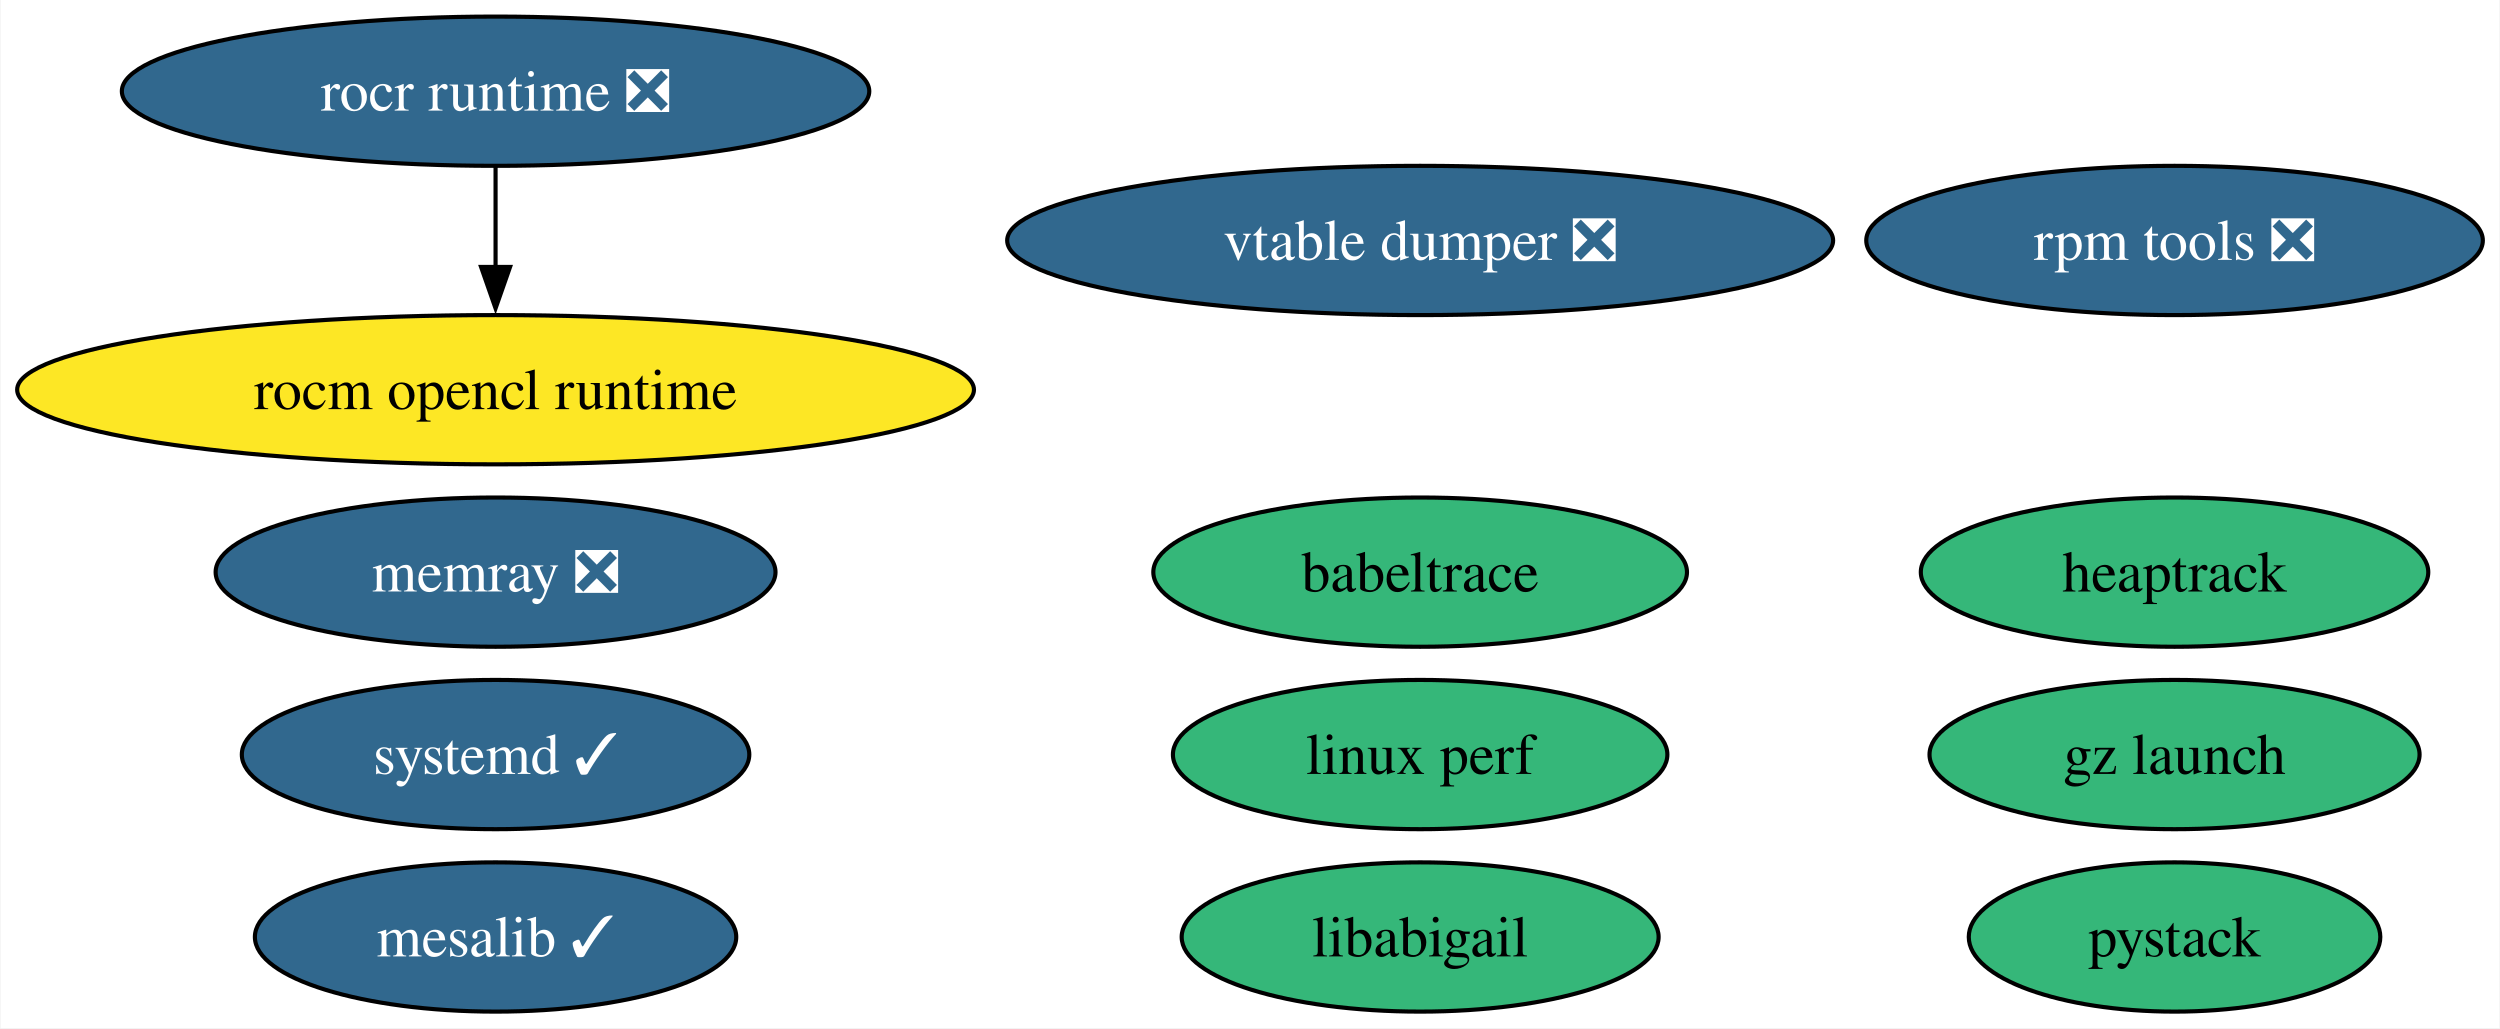
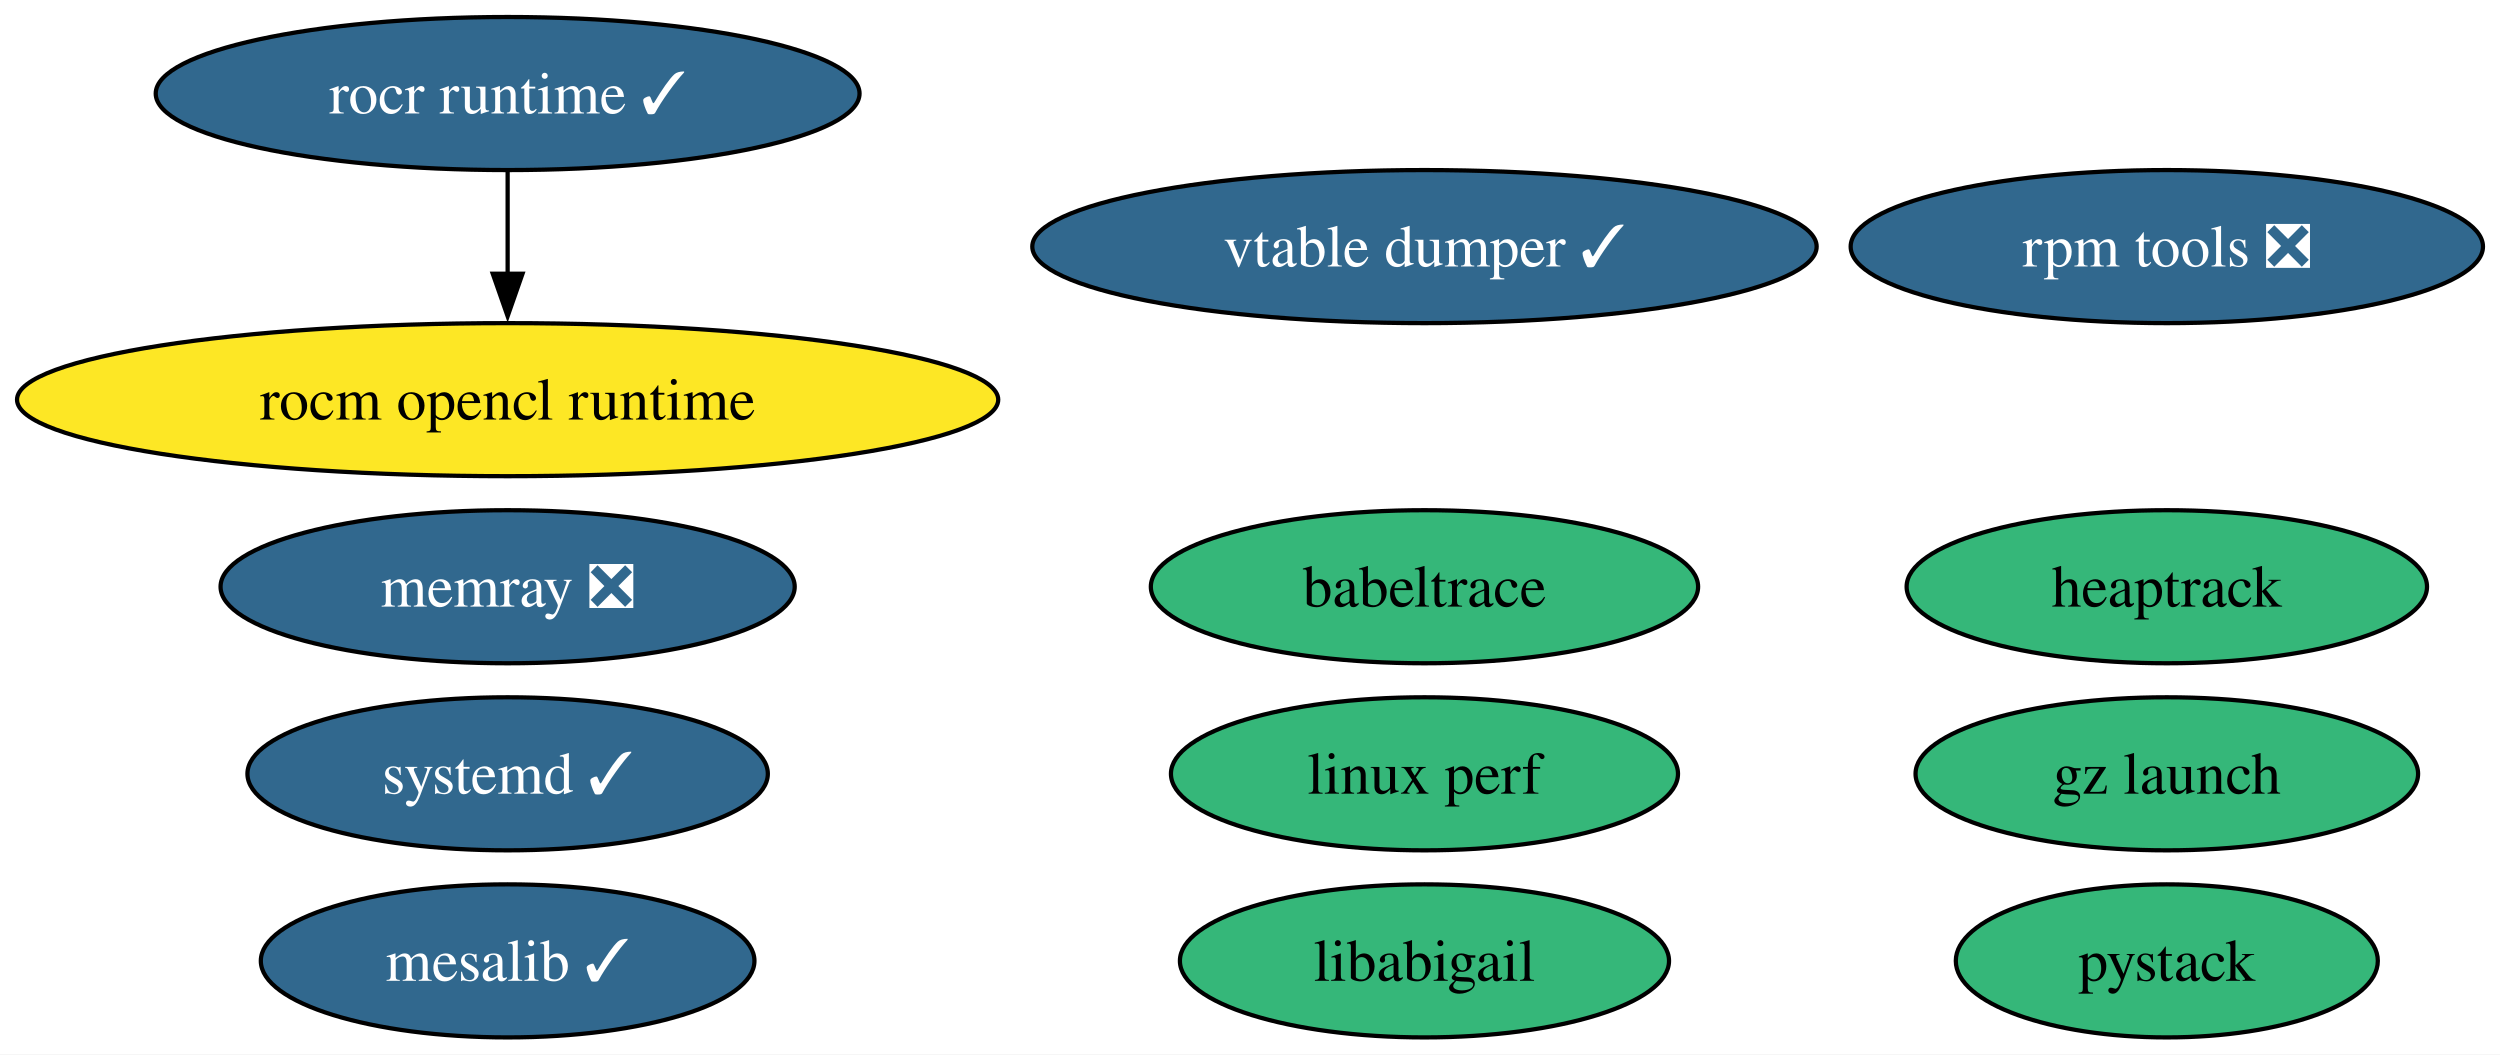
- <svg xmlns="http://www.w3.org/2000/svg" xmlns:xlink="http://www.w3.org/1999/xlink" width="603pt" height="248pt" viewBox="0.00 0.00 602.72 248.00">
+ <svg xmlns="http://www.w3.org/2000/svg" xmlns:xlink="http://www.w3.org/1999/xlink" width="588pt" height="248pt" viewBox="0.00 0.00 587.99 248.00">
  <g id="graph0" class="graph" transform="scale(1 1) rotate(0) translate(4 244)">
-     <polygon fill="white" stroke="none" points="-4,4 -4,-244 598.72,-244 598.72,4 -4,4" />
+     <polygon fill="white" stroke="none" points="-4,4 -4,-244 583.99,-244 583.99,4 -4,4" />
    <g id="node1" class="node">
      <g id="a_node1">
        <a xlink:href="https://github.com/conda-forge/mesalib-feedstock/pull/93" xlink:title="mesalib ✓">
          <ellipse fill="#31688e" stroke="black" cx="115.39" cy="-18" rx="58.05" ry="18" />
          <text text-anchor="middle" x="115.39" y="-13.32" font-family="Times,serif" font-size="14.00" fill="white">mesalib ✓</text>
        </a>
      </g>
    </g>
    <g id="node2" class="node">
      <g id="a_node2">
        <a xlink:href="https://github.com/conda-forge/rocm-opencl-runtime-feedstock" xlink:title="rocm opencl runtime">
          <ellipse fill="#fde725" stroke="black" cx="115.39" cy="-150" rx="115.39" ry="18" />
          <text text-anchor="middle" x="115.39" y="-145.32" font-family="Times,serif" font-size="14.00">rocm opencl runtime</text>
        </a>
      </g>
    </g>
    <g id="node3" class="node">
      <g id="a_node3">
-         <a xlink:href="https://github.com/conda-forge/rocr-runtime-feedstock/pull/15" xlink:title="rocr runtime ❎">
-           <ellipse fill="#31688e" stroke="black" cx="115.39" cy="-222" rx="90.14" ry="18" />
-           <text text-anchor="middle" x="115.39" y="-217.32" font-family="Times,serif" font-size="14.00" fill="white">rocr runtime ❎</text>
+         <a xlink:href="https://github.com/conda-forge/rocr-runtime-feedstock/pull/15" xlink:title="rocr runtime ✓">
+           <ellipse fill="#31688e" stroke="black" cx="115.39" cy="-222" rx="82.77" ry="18" />
+           <text text-anchor="middle" x="115.39" y="-217.32" font-family="Times,serif" font-size="14.00" fill="white">rocr runtime ✓</text>
        </a>
      </g>
    </g>
    <g id="edge1" class="edge">
      <path fill="none" stroke="black" d="M115.39,-203.7C115.39,-196.41 115.39,-187.73 115.39,-179.54" />
      <polygon fill="black" stroke="black" points="118.89,-179.62 115.39,-169.62 111.89,-179.62 118.89,-179.62" />
    </g>
    <g id="node4" class="node">
      <g id="a_node4">
        <a xlink:href="https://github.com/conda-forge/rpm-tools-feedstock/pull/37" xlink:title="rpm tools ❎">
-           <ellipse fill="#31688e" stroke="black" cx="520.36" cy="-186" rx="74.36" ry="18" />
-           <text text-anchor="middle" x="520.36" y="-181.32" font-family="Times,serif" font-size="14.00" fill="white">rpm tools ❎</text>
+           <ellipse fill="#31688e" stroke="black" cx="505.63" cy="-186" rx="74.36" ry="18" />
+           <text text-anchor="middle" x="505.63" y="-181.32" font-family="Times,serif" font-size="14.00" fill="white">rpm tools ❎</text>
        </a>
      </g>
    </g>
    <g id="node5" class="node">
      <g id="a_node5">
-         <a xlink:href="https://github.com/conda-forge/vtable-dumper-feedstock/pull/2" xlink:title="vtable dumper ❎">
-           <ellipse fill="#31688e" stroke="black" cx="338.4" cy="-186" rx="99.61" ry="18" />
-           <text text-anchor="middle" x="338.4" y="-181.32" font-family="Times,serif" font-size="14.00" fill="white">vtable dumper ❎</text>
+         <a xlink:href="https://github.com/conda-forge/vtable-dumper-feedstock/pull/2" xlink:title="vtable dumper ✓">
+           <ellipse fill="#31688e" stroke="black" cx="331.03" cy="-186" rx="92.24" ry="18" />
+           <text text-anchor="middle" x="331.03" y="-181.32" font-family="Times,serif" font-size="14.00" fill="white">vtable dumper ✓</text>
        </a>
      </g>
    </g>
    <g id="node6" class="node">
      <g id="a_node6">
        <a xlink:href="https://github.com/conda-forge/heaptrack-feedstock" xlink:title="heaptrack">
-           <ellipse fill="#35b779" stroke="black" cx="520.36" cy="-106" rx="61.2" ry="18" />
-           <text text-anchor="middle" x="520.36" y="-101.33" font-family="Times,serif" font-size="14.00">heaptrack</text>
+           <ellipse fill="#35b779" stroke="black" cx="505.63" cy="-106" rx="61.2" ry="18" />
+           <text text-anchor="middle" x="505.63" y="-101.33" font-family="Times,serif" font-size="14.00">heaptrack</text>
        </a>
      </g>
    </g>
    <g id="node7" class="node">
      <g id="a_node7">
        <a xlink:href="https://github.com/conda-forge/systemd-feedstock/pull/25" xlink:title="systemd ✓">
          <ellipse fill="#31688e" stroke="black" cx="115.39" cy="-62" rx="61.2" ry="18" />
          <text text-anchor="middle" x="115.39" y="-57.33" font-family="Times,serif" font-size="14.00" fill="white">systemd ✓</text>
        </a>
      </g>
    </g>
    <g id="node8" class="node">
      <g id="a_node8">
        <a xlink:href="https://github.com/conda-forge/memray-feedstock/pull/38" xlink:title="memray ❎">
          <ellipse fill="#31688e" stroke="black" cx="115.39" cy="-106" rx="67.52" ry="18" />
          <text text-anchor="middle" x="115.39" y="-101.33" font-family="Times,serif" font-size="14.00" fill="white">memray ❎</text>
        </a>
      </g>
    </g>
    <g id="node9" class="node">
      <g id="a_node9">
        <a xlink:href="https://github.com/conda-forge/babeltrace-feedstock" xlink:title="babeltrace">
-           <ellipse fill="#35b779" stroke="black" cx="338.4" cy="-106" rx="64.36" ry="18" />
-           <text text-anchor="middle" x="338.4" y="-101.33" font-family="Times,serif" font-size="14.00">babeltrace</text>
+           <ellipse fill="#35b779" stroke="black" cx="331.03" cy="-106" rx="64.36" ry="18" />
+           <text text-anchor="middle" x="331.03" y="-101.33" font-family="Times,serif" font-size="14.00">babeltrace</text>
        </a>
      </g>
    </g>
    <g id="node10" class="node">
      <g id="a_node10">
        <a xlink:href="https://github.com/conda-forge/gz-launch-feedstock" xlink:title="gz launch">
-           <ellipse fill="#35b779" stroke="black" cx="520.36" cy="-62" rx="59.1" ry="18" />
-           <text text-anchor="middle" x="520.36" y="-57.33" font-family="Times,serif" font-size="14.00">gz launch</text>
+           <ellipse fill="#35b779" stroke="black" cx="505.63" cy="-62" rx="59.1" ry="18" />
+           <text text-anchor="middle" x="505.63" y="-57.33" font-family="Times,serif" font-size="14.00">gz launch</text>
        </a>
      </g>
    </g>
    <g id="node11" class="node">
      <g id="a_node11">
        <a xlink:href="https://github.com/conda-forge/linux-perf-feedstock" xlink:title="linux perf">
-           <ellipse fill="#35b779" stroke="black" cx="338.4" cy="-62" rx="59.63" ry="18" />
-           <text text-anchor="middle" x="338.4" y="-57.33" font-family="Times,serif" font-size="14.00">linux perf</text>
+           <ellipse fill="#35b779" stroke="black" cx="331.03" cy="-62" rx="59.63" ry="18" />
+           <text text-anchor="middle" x="331.03" y="-57.33" font-family="Times,serif" font-size="14.00">linux perf</text>
        </a>
      </g>
    </g>
    <g id="node12" class="node">
      <g id="a_node12">
        <a xlink:href="https://github.com/conda-forge/pystack-feedstock" xlink:title="pystack">
-           <ellipse fill="#35b779" stroke="black" cx="520.36" cy="-18" rx="49.63" ry="18" />
-           <text text-anchor="middle" x="520.36" y="-13.32" font-family="Times,serif" font-size="14.00">pystack</text>
+           <ellipse fill="#35b779" stroke="black" cx="505.63" cy="-18" rx="49.63" ry="18" />
+           <text text-anchor="middle" x="505.63" y="-13.32" font-family="Times,serif" font-size="14.00">pystack</text>
        </a>
      </g>
    </g>
    <g id="node13" class="node">
      <g id="a_node13">
        <a xlink:href="https://github.com/conda-forge/libabigail-feedstock" xlink:title="libabigail">
-           <ellipse fill="#35b779" stroke="black" cx="338.4" cy="-18" rx="57.52" ry="18" />
-           <text text-anchor="middle" x="338.4" y="-13.32" font-family="Times,serif" font-size="14.00">libabigail</text>
+           <ellipse fill="#35b779" stroke="black" cx="331.03" cy="-18" rx="57.52" ry="18" />
+           <text text-anchor="middle" x="331.03" y="-13.32" font-family="Times,serif" font-size="14.00">libabigail</text>
        </a>
      </g>
    </g>
  </g>
</svg>
